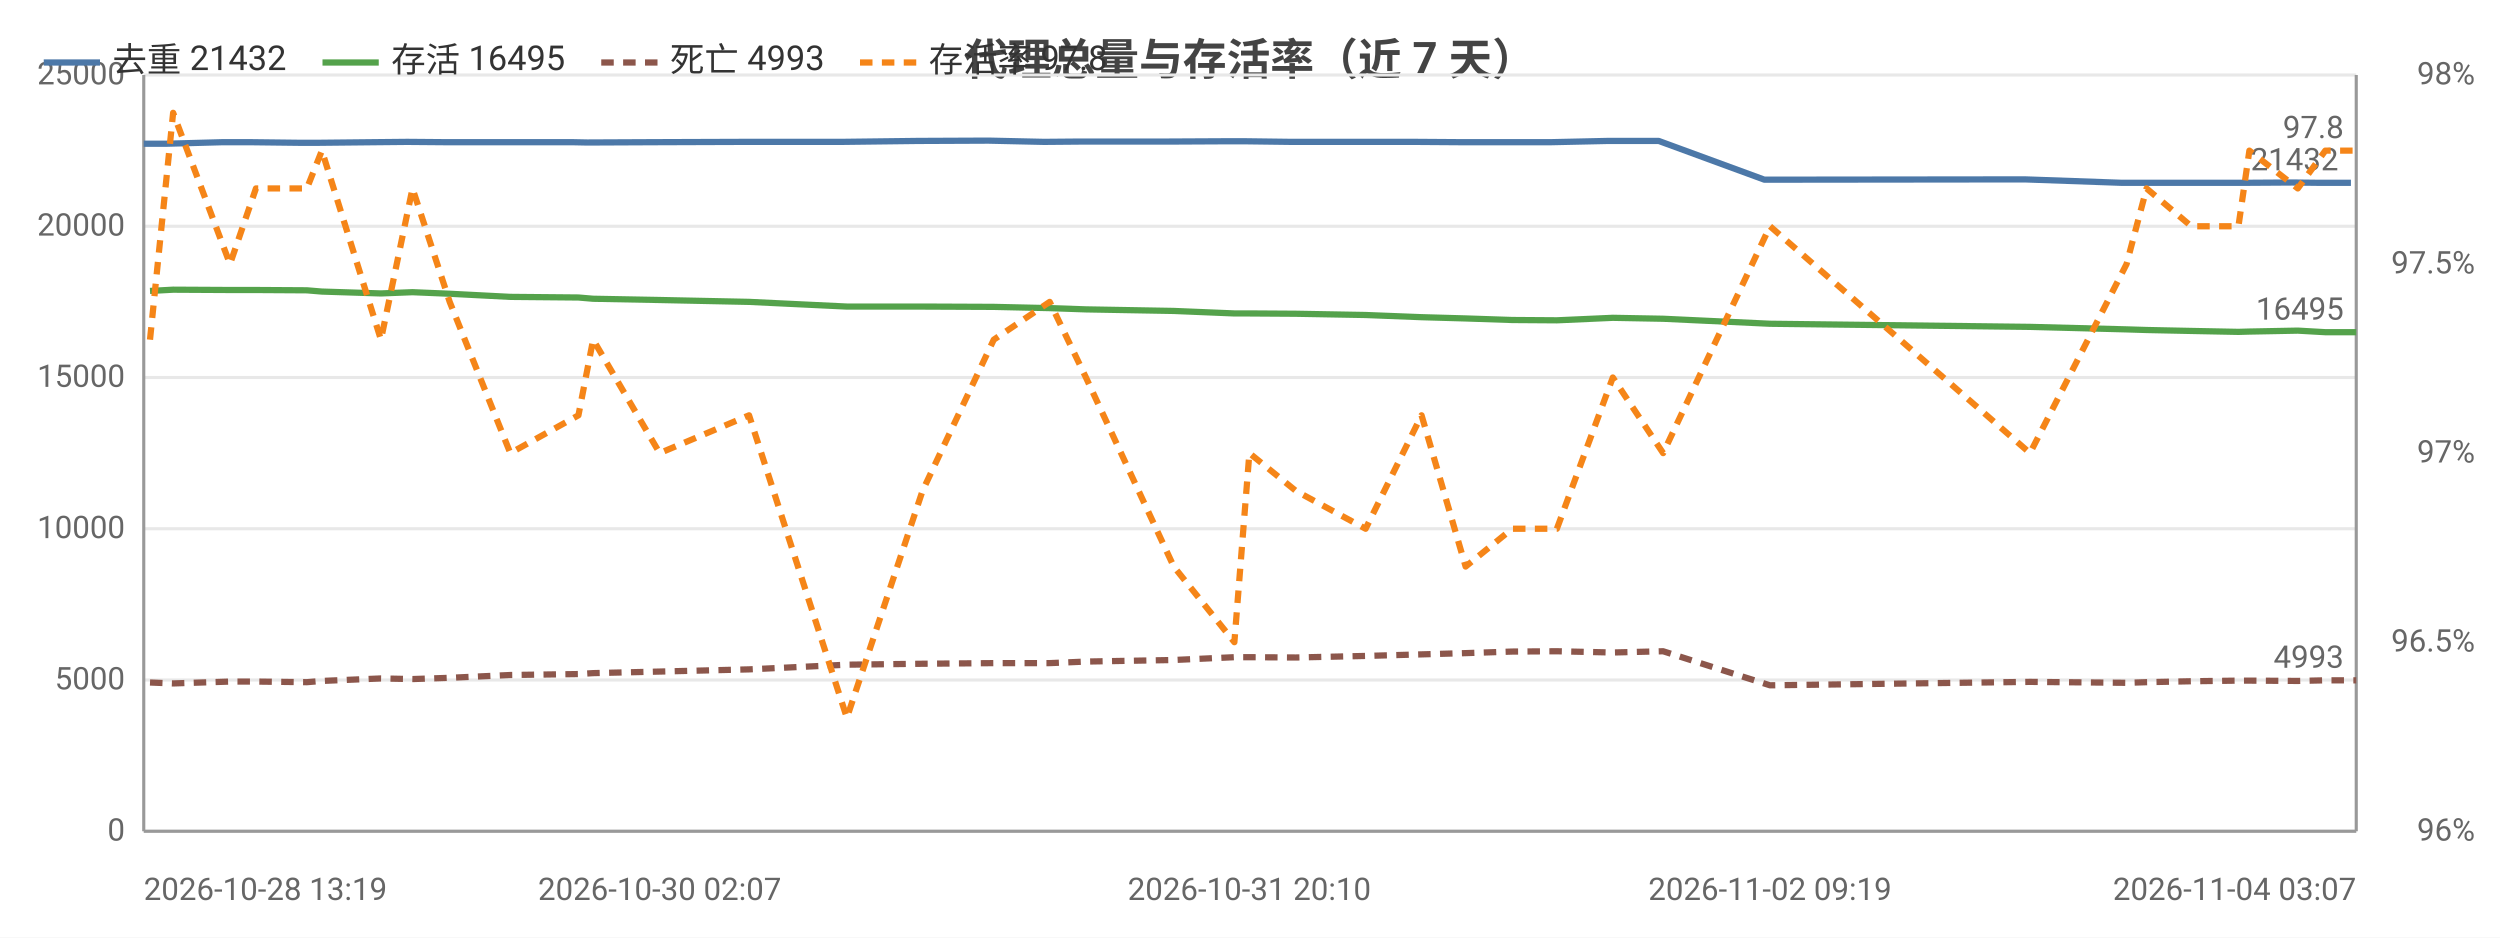
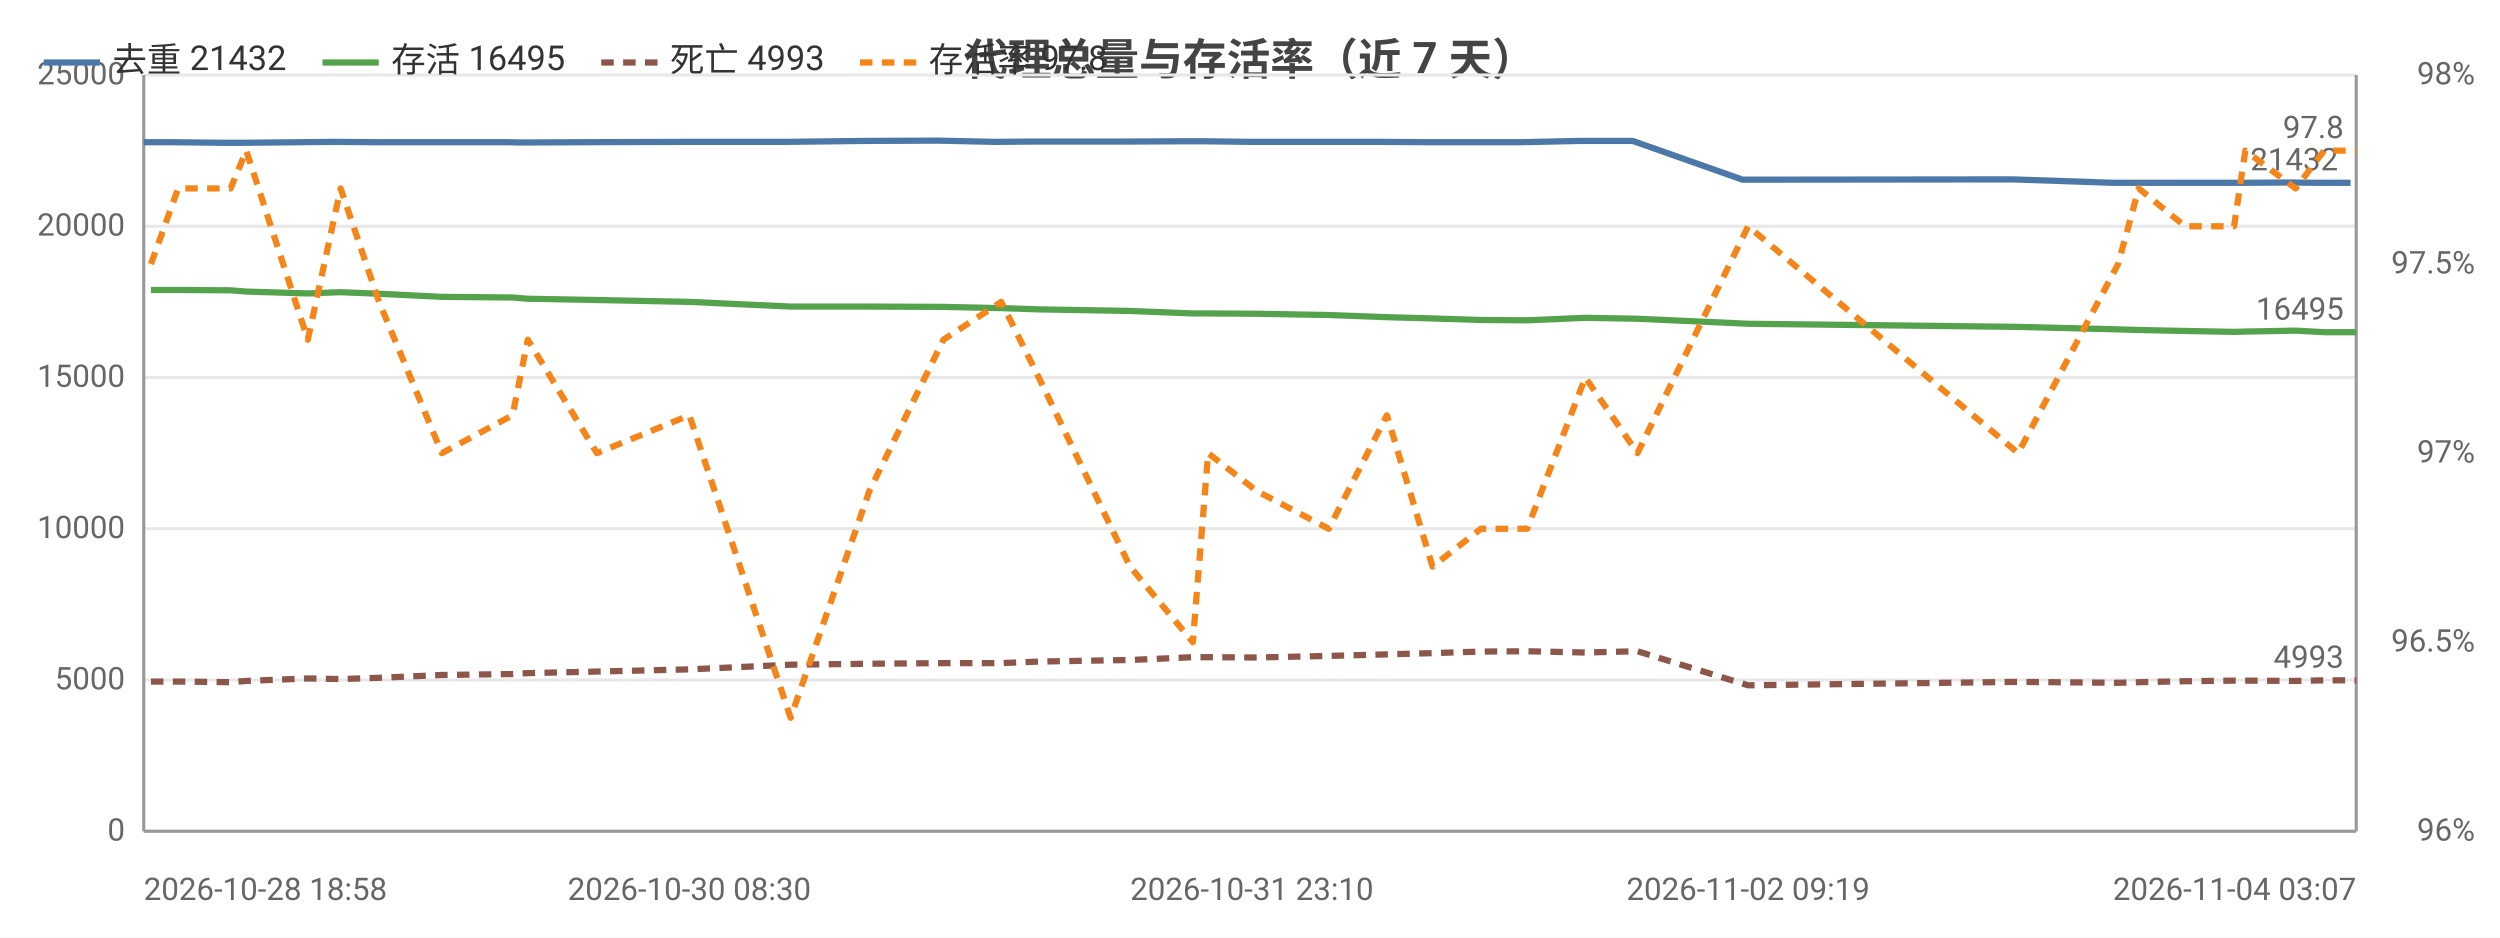
<svg xmlns="http://www.w3.org/2000/svg" width="800" height="300" viewBox="0 0 800 300">
  <rect width="800" height="300" fill="#ffffff" />
  <style>text{font-family:system-ui,-apple-system,'Segoe UI',Roboto,'PingFang SC','Microsoft YaHei','Noto Sans CJK SC',sans-serif}.g{stroke:#e8e8e8;stroke-width:1}.a{stroke:#999;stroke-width:1}.t{font-size:10px;fill:#666}.m{font-size:10px;text-anchor:middle;fill:#666}.e{font-size:10px;text-anchor:end;fill:#666}.l{font-size:11px;fill:#333}.tt{font-size:14px;font-weight:600;text-anchor:middle;fill:#444}.em{font-size:13px;text-anchor:middle;fill:#999}</style>
  <text class="tt" x="400.0" y="24">代理总量与存活率（近 7 天）</text>
  <line class="g" x1="46" y1="266" x2="754" y2="266" />
  <text class="e" x="40" y="269">0</text>
  <line class="g" x1="46" y1="217.6" x2="754" y2="217.6" />
  <text class="e" x="40" y="220.6">5000</text>
  <line class="g" x1="46" y1="169.2" x2="754" y2="169.2" />
  <text class="e" x="40" y="172.2">10000</text>
  <line class="g" x1="46" y1="120.8" x2="754" y2="120.8" />
  <text class="e" x="40" y="123.8">15000</text>
  <line class="g" x1="46" y1="72.4" x2="754" y2="72.4" />
  <text class="e" x="40" y="75.4">20000</text>
  <line class="g" x1="46" y1="24" x2="754" y2="24" />
  <text class="e" x="40" y="27">25000</text>
  <text class="e" x="792" y="269">96%</text>
  <text class="e" x="792" y="208.5">96.5%</text>
  <text class="e" x="792" y="148">97%</text>
  <text class="e" x="792" y="87.5">97.5%</text>
  <text class="e" x="792" y="27">98%</text>
  <line class="a" x1="754" y1="24" x2="754" y2="266" />
  <line class="a" x1="46" y1="24" x2="46" y2="266" />
  <line class="a" x1="46" y1="266" x2="754" y2="266" />
-   <polyline fill="none" stroke="#4c78a8" stroke-width="2" stroke-linejoin="round" points="46,46.0 53.1,46.0 71.3,45.5 79.9,45.5 96.4,45.7 101.2,45.7 120.1,45.5 130.3,45.4 142.3,45.5 161.5,45.5 183.1,45.5 187.9,45.6 209.4,45.5 237.9,45.4 269.3,45.4 293.6,45.1 316.3,45.0 334.1,45.4 345.6,45.3 373.9,45.3 393.3,45.2 398.0,45.2 413.2,45.4 435.6,45.4 453.0,45.4 467.2,45.5 482.3,45.5 496.4,45.5 514.4,45.1 530.8,45.1 564.6,57.5 647.9,57.4 679.0,58.5 684.9,58.5 699.4,58.5 714.6,58.5 718.2,58.5 733.6,58.4 742.3,58.5 752.3,58.5" />
-   <circle cx="46" cy="46.0" r="4" fill="transparent" />
-   <circle cx="71.3" cy="45.5" r="4" fill="transparent" />
-   <circle cx="96.4" cy="45.7" r="4" fill="transparent" />
-   <circle cx="120.1" cy="45.5" r="4" fill="transparent" />
-   <circle cx="142.3" cy="45.5" r="4" fill="transparent" />
-   <circle cx="183.1" cy="45.5" r="4" fill="transparent" />
-   <circle cx="209.4" cy="45.5" r="4" fill="transparent" />
-   <circle cx="269.3" cy="45.4" r="4" fill="transparent" />
-   <circle cx="316.3" cy="45.0" r="4" fill="transparent" />
-   <circle cx="345.6" cy="45.3" r="4" fill="transparent" />
-   <circle cx="398.0" cy="45.2" r="4" fill="transparent" />
-   <circle cx="435.6" cy="45.4" r="4" fill="transparent" />
-   <circle cx="467.2" cy="45.5" r="4" fill="transparent" />
-   <circle cx="496.4" cy="45.5" r="4" fill="transparent" />
-   <circle cx="530.8" cy="45.1" r="4" fill="transparent" />
-   <circle cx="647.9" cy="57.4" r="4" fill="transparent" />
-   <circle cx="684.9" cy="58.5" r="4" fill="transparent" />
-   <circle cx="714.6" cy="58.5" r="4" fill="transparent" />
-   <circle cx="733.6" cy="58.4" r="4" fill="transparent" />
-   <circle cx="752.3" cy="58.5" r="4" fill="transparent" />
-   <text class="t" x="748.3" y="54.5" text-anchor="end" fill="#4c78a8">21432</text>
-   <polyline fill="none" stroke="#54a24b" stroke-width="2" stroke-linejoin="round" points="48.0,93.1 55.4,92.7 73.6,92.8 81.9,92.8 98.2,92.9 103.0,93.3 121.9,93.9 132.0,93.5 143.9,94.0 163.3,95.0 185.1,95.2 189.8,95.6 211.1,96.0 239.7,96.6 271.0,98.1 295.2,98.1 318.0,98.2 335.9,98.6 347.5,99.0 375.6,99.5 395.0,100.3 399.8,100.3 414.7,100.4 437.0,100.8 454.9,101.5 469.0,101.9 483.9,102.4 498.2,102.5 516.1,101.7 532.2,102.0 566.4,103.6 649.6,104.6 680.5,105.4 686.9,105.6 701.2,105.9 716.3,106.2 719.8,106.1 735.3,105.8 744.1,106.3 754,106.3" />
-   <circle cx="48.0" cy="93.1" r="4" fill="transparent" />
-   <circle cx="73.6" cy="92.8" r="4" fill="transparent" />
-   <circle cx="98.2" cy="92.9" r="4" fill="transparent" />
-   <circle cx="121.9" cy="93.9" r="4" fill="transparent" />
-   <circle cx="143.9" cy="94.0" r="4" fill="transparent" />
-   <circle cx="185.1" cy="95.2" r="4" fill="transparent" />
-   <circle cx="211.1" cy="96.0" r="4" fill="transparent" />
-   <circle cx="271.0" cy="98.1" r="4" fill="transparent" />
-   <circle cx="318.0" cy="98.2" r="4" fill="transparent" />
-   <circle cx="347.5" cy="99.0" r="4" fill="transparent" />
-   <circle cx="399.8" cy="100.3" r="4" fill="transparent" />
-   <circle cx="437.0" cy="100.8" r="4" fill="transparent" />
-   <circle cx="469.0" cy="101.9" r="4" fill="transparent" />
-   <circle cx="498.2" cy="102.5" r="4" fill="transparent" />
-   <circle cx="532.2" cy="102.0" r="4" fill="transparent" />
-   <circle cx="649.6" cy="104.6" r="4" fill="transparent" />
-   <circle cx="686.9" cy="105.6" r="4" fill="transparent" />
-   <circle cx="716.3" cy="106.2" r="4" fill="transparent" />
-   <circle cx="735.3" cy="105.8" r="4" fill="transparent" />
+   <polyline fill="none" stroke="#4c78a8" stroke-width="2" stroke-linejoin="round" points="46,45.5 54.9,45.5 72.0,45.7 77.0,45.7 96.6,45.5 107.2,45.4 119.6,45.5 139.5,45.5 161.9,45.5 166.9,45.6 189.1,45.5 218.8,45.4 251.3,45.4 276.5,45.1 300.1,45.0 318.5,45.4 330.4,45.3 359.7,45.3 379.9,45.2 384.8,45.2 400.6,45.4 423.7,45.4 441.8,45.4 456.5,45.5 472.3,45.5 486.9,45.5 505.5,45.1 522.5,45.1 557.6,57.5 643.9,57.4 676.2,58.5 682.4,58.5 697.4,58.5 713.1,58.5 716.9,58.5 732.8,58.4 741.9,58.5 752.2,58.5" />
+   <circle cx="46" cy="45.5" r="4" fill="transparent" />
+   <circle cx="72.0" cy="45.7" r="4" fill="transparent" />
+   <circle cx="96.6" cy="45.5" r="4" fill="transparent" />
+   <circle cx="119.6" cy="45.5" r="4" fill="transparent" />
+   <circle cx="161.9" cy="45.5" r="4" fill="transparent" />
+   <circle cx="189.1" cy="45.5" r="4" fill="transparent" />
+   <circle cx="251.3" cy="45.4" r="4" fill="transparent" />
+   <circle cx="300.1" cy="45.0" r="4" fill="transparent" />
+   <circle cx="330.4" cy="45.3" r="4" fill="transparent" />
+   <circle cx="379.9" cy="45.2" r="4" fill="transparent" />
+   <circle cx="384.8" cy="45.2" r="4" fill="transparent" />
+   <circle cx="423.7" cy="45.4" r="4" fill="transparent" />
+   <circle cx="456.5" cy="45.5" r="4" fill="transparent" />
+   <circle cx="486.9" cy="45.5" r="4" fill="transparent" />
+   <circle cx="522.5" cy="45.1" r="4" fill="transparent" />
+   <circle cx="643.9" cy="57.4" r="4" fill="transparent" />
+   <circle cx="682.4" cy="58.5" r="4" fill="transparent" />
+   <circle cx="713.1" cy="58.5" r="4" fill="transparent" />
+   <circle cx="732.8" cy="58.4" r="4" fill="transparent" />
+   <circle cx="752.2" cy="58.5" r="4" fill="transparent" />
+   <text class="t" x="748.2" y="54.5" text-anchor="end" fill="#4c78a8">21432</text>
+   <polyline fill="none" stroke="#54a24b" stroke-width="2" stroke-linejoin="round" points="48.3,92.8 57.0,92.8 73.8,92.9 78.8,93.3 98.5,93.9 109.0,93.5 121.3,94.0 141.4,95.0 164.0,95.2 168.9,95.6 191.0,96.0 220.6,96.6 253.0,98.1 278.2,98.1 301.9,98.2 320.4,98.6 332.4,99.0 361.6,99.5 381.7,100.3 386.6,100.3 402.1,100.4 425.2,100.8 443.8,101.5 458.4,101.9 473.9,102.4 488.7,102.5 507.3,101.7 524.0,102.0 559.4,103.6 645.8,104.6 677.8,105.4 684.4,105.6 699.2,105.9 714.9,106.2 718.5,106.1 734.6,105.8 743.7,106.3 754,106.3" />
+   <circle cx="48.3" cy="92.8" r="4" fill="transparent" />
+   <circle cx="73.8" cy="92.9" r="4" fill="transparent" />
+   <circle cx="98.5" cy="93.9" r="4" fill="transparent" />
+   <circle cx="121.3" cy="94.0" r="4" fill="transparent" />
+   <circle cx="164.0" cy="95.2" r="4" fill="transparent" />
+   <circle cx="191.0" cy="96.0" r="4" fill="transparent" />
+   <circle cx="253.0" cy="98.1" r="4" fill="transparent" />
+   <circle cx="301.9" cy="98.2" r="4" fill="transparent" />
+   <circle cx="332.4" cy="99.0" r="4" fill="transparent" />
+   <circle cx="381.7" cy="100.3" r="4" fill="transparent" />
+   <circle cx="386.6" cy="100.3" r="4" fill="transparent" />
+   <circle cx="425.2" cy="100.8" r="4" fill="transparent" />
+   <circle cx="458.4" cy="101.9" r="4" fill="transparent" />
+   <circle cx="488.7" cy="102.5" r="4" fill="transparent" />
+   <circle cx="524.0" cy="102.0" r="4" fill="transparent" />
+   <circle cx="645.8" cy="104.6" r="4" fill="transparent" />
+   <circle cx="684.4" cy="105.6" r="4" fill="transparent" />
+   <circle cx="714.9" cy="106.2" r="4" fill="transparent" />
+   <circle cx="734.6" cy="105.8" r="4" fill="transparent" />
  <circle cx="754" cy="106.3" r="4" fill="transparent" />
  <text class="t" x="750" y="102.3" text-anchor="end" fill="#54a24b">16495</text>
-   <polyline fill="none" stroke="#8c564b" stroke-width="2" stroke-dasharray="4,3" stroke-linejoin="round" points="48.0,218.4 55.4,218.7 73.6,218.1 81.9,218.1 98.2,218.3 103.0,217.9 121.9,217.1 132.0,217.3 143.9,216.9 163.3,216.0 185.1,215.7 189.8,215.4 211.1,214.9 239.7,214.2 271.0,212.7 295.2,212.4 318.0,212.2 335.9,212.2 347.5,211.7 375.6,211.2 395.0,210.3 399.8,210.3 414.7,210.4 437.0,209.9 454.9,209.4 469.0,209.0 483.9,208.5 498.2,208.4 516.1,208.8 532.2,208.4 566.4,219.3 649.6,218.2 680.5,218.5 686.9,218.3 701.2,218.0 716.3,217.8 719.8,217.8 735.3,217.9 744.1,217.7 754,217.7" />
-   <circle cx="48.0" cy="218.4" r="4" fill="transparent" />
-   <circle cx="73.6" cy="218.1" r="4" fill="transparent" />
-   <circle cx="98.2" cy="218.3" r="4" fill="transparent" />
-   <circle cx="121.9" cy="217.1" r="4" fill="transparent" />
-   <circle cx="143.9" cy="216.9" r="4" fill="transparent" />
-   <circle cx="185.1" cy="215.7" r="4" fill="transparent" />
-   <circle cx="211.1" cy="214.9" r="4" fill="transparent" />
-   <circle cx="271.0" cy="212.7" r="4" fill="transparent" />
-   <circle cx="318.0" cy="212.2" r="4" fill="transparent" />
-   <circle cx="347.5" cy="211.7" r="4" fill="transparent" />
-   <circle cx="399.8" cy="210.3" r="4" fill="transparent" />
-   <circle cx="437.0" cy="209.9" r="4" fill="transparent" />
-   <circle cx="469.0" cy="209.0" r="4" fill="transparent" />
-   <circle cx="498.2" cy="208.4" r="4" fill="transparent" />
-   <circle cx="532.2" cy="208.4" r="4" fill="transparent" />
-   <circle cx="649.6" cy="218.2" r="4" fill="transparent" />
-   <circle cx="686.9" cy="218.3" r="4" fill="transparent" />
-   <circle cx="716.3" cy="217.8" r="4" fill="transparent" />
-   <circle cx="735.3" cy="217.9" r="4" fill="transparent" />
+   <polyline fill="none" stroke="#8c564b" stroke-width="2" stroke-dasharray="4,3" stroke-linejoin="round" points="48.3,218.1 57.0,218.1 73.8,218.3 78.8,217.9 98.5,217.1 109.0,217.3 121.3,216.9 141.4,216.0 164.0,215.7 168.9,215.4 191.0,214.9 220.6,214.2 253.0,212.7 278.2,212.4 301.9,212.2 320.4,212.2 332.4,211.7 361.6,211.2 381.7,210.3 386.6,210.3 402.1,210.4 425.2,209.9 443.8,209.4 458.4,209.0 473.9,208.5 488.7,208.4 507.3,208.8 524.0,208.4 559.4,219.3 645.8,218.2 677.8,218.5 684.4,218.3 699.2,218.0 714.9,217.8 718.5,217.8 734.6,217.9 743.7,217.7 754,217.7" />
+   <circle cx="48.3" cy="218.1" r="4" fill="transparent" />
+   <circle cx="73.8" cy="218.3" r="4" fill="transparent" />
+   <circle cx="98.5" cy="217.1" r="4" fill="transparent" />
+   <circle cx="121.3" cy="216.9" r="4" fill="transparent" />
+   <circle cx="164.0" cy="215.7" r="4" fill="transparent" />
+   <circle cx="191.0" cy="214.9" r="4" fill="transparent" />
+   <circle cx="253.0" cy="212.7" r="4" fill="transparent" />
+   <circle cx="301.9" cy="212.2" r="4" fill="transparent" />
+   <circle cx="332.4" cy="211.7" r="4" fill="transparent" />
+   <circle cx="381.7" cy="210.3" r="4" fill="transparent" />
+   <circle cx="386.6" cy="210.3" r="4" fill="transparent" />
+   <circle cx="425.2" cy="209.9" r="4" fill="transparent" />
+   <circle cx="458.4" cy="209.0" r="4" fill="transparent" />
+   <circle cx="488.7" cy="208.4" r="4" fill="transparent" />
+   <circle cx="524.0" cy="208.4" r="4" fill="transparent" />
+   <circle cx="645.8" cy="218.2" r="4" fill="transparent" />
+   <circle cx="684.4" cy="218.3" r="4" fill="transparent" />
+   <circle cx="714.9" cy="217.8" r="4" fill="transparent" />
+   <circle cx="734.6" cy="217.9" r="4" fill="transparent" />
  <circle cx="754" cy="217.7" r="4" fill="transparent" />
  <text class="t" x="750" y="213.7" text-anchor="end" fill="#8c564b">4993</text>
-   <polyline fill="none" stroke="#f58518" stroke-width="2" stroke-dasharray="4,3" stroke-linejoin="round" points="48.0,108.7 55.4,36.1 73.6,84.5 81.9,60.3 98.2,60.3 103.0,48.2 121.9,108.7 132.0,60.3 143.9,96.6 163.3,145 185.1,132.9 189.8,108.7 211.1,145 239.7,132.9 271.0,229.7 295.2,157.1 318.0,108.7 335.9,96.6 347.5,120.8 375.6,181.3 395.0,205.5 399.8,145 414.7,157.1 437.0,169.2 454.9,132.9 469.0,181.3 483.9,169.2 498.2,169.2 516.1,120.8 532.2,145 566.4,72.4 649.6,145 680.5,84.5 686.9,60.3 701.2,72.4 716.3,72.4 719.8,48.2 735.3,60.3 744.1,48.2 754,48.2" />
-   <circle cx="48.0" cy="108.7" r="4" fill="transparent" />
-   <circle cx="73.6" cy="84.5" r="4" fill="transparent" />
-   <circle cx="98.2" cy="60.3" r="4" fill="transparent" />
-   <circle cx="121.9" cy="108.7" r="4" fill="transparent" />
-   <circle cx="143.9" cy="96.6" r="4" fill="transparent" />
-   <circle cx="185.1" cy="132.9" r="4" fill="transparent" />
-   <circle cx="211.1" cy="145" r="4" fill="transparent" />
-   <circle cx="271.0" cy="229.7" r="4" fill="transparent" />
-   <circle cx="318.0" cy="108.7" r="4" fill="transparent" />
-   <circle cx="347.5" cy="120.8" r="4" fill="transparent" />
-   <circle cx="399.8" cy="145" r="4" fill="transparent" />
-   <circle cx="437.0" cy="169.2" r="4" fill="transparent" />
-   <circle cx="469.0" cy="181.3" r="4" fill="transparent" />
-   <circle cx="498.2" cy="169.2" r="4" fill="transparent" />
-   <circle cx="532.2" cy="145" r="4" fill="transparent" />
-   <circle cx="649.6" cy="145" r="4" fill="transparent" />
-   <circle cx="686.9" cy="60.3" r="4" fill="transparent" />
-   <circle cx="716.3" cy="72.4" r="4" fill="transparent" />
-   <circle cx="735.3" cy="60.3" r="4" fill="transparent" />
+   <polyline fill="none" stroke="#f58518" stroke-width="2" stroke-dasharray="4,3" stroke-linejoin="round" points="48.3,84.5 57.0,60.3 73.8,60.3 78.8,48.2 98.5,108.7 109.0,60.3 121.3,96.6 141.4,145 164.0,132.9 168.9,108.7 191.0,145 220.6,132.9 253.0,229.7 278.2,157.1 301.9,108.7 320.4,96.6 332.4,120.8 361.6,181.3 381.7,205.5 386.6,145 402.1,157.1 425.2,169.2 443.8,132.9 458.4,181.3 473.9,169.2 488.7,169.2 507.3,120.8 524.0,145 559.4,72.4 645.8,145 677.8,84.5 684.4,60.3 699.2,72.4 714.9,72.4 718.5,48.2 734.6,60.3 743.7,48.2 754,48.2" />
+   <circle cx="48.3" cy="84.5" r="4" fill="transparent" />
+   <circle cx="73.8" cy="60.3" r="4" fill="transparent" />
+   <circle cx="98.5" cy="108.7" r="4" fill="transparent" />
+   <circle cx="121.3" cy="96.6" r="4" fill="transparent" />
+   <circle cx="164.0" cy="132.9" r="4" fill="transparent" />
+   <circle cx="191.0" cy="145" r="4" fill="transparent" />
+   <circle cx="253.0" cy="229.7" r="4" fill="transparent" />
+   <circle cx="301.9" cy="108.7" r="4" fill="transparent" />
+   <circle cx="332.4" cy="120.8" r="4" fill="transparent" />
+   <circle cx="381.7" cy="205.5" r="4" fill="transparent" />
+   <circle cx="386.6" cy="145" r="4" fill="transparent" />
+   <circle cx="425.2" cy="169.2" r="4" fill="transparent" />
+   <circle cx="458.4" cy="181.3" r="4" fill="transparent" />
+   <circle cx="488.7" cy="169.2" r="4" fill="transparent" />
+   <circle cx="524.0" cy="145" r="4" fill="transparent" />
+   <circle cx="645.8" cy="145" r="4" fill="transparent" />
+   <circle cx="684.4" cy="60.3" r="4" fill="transparent" />
+   <circle cx="714.9" cy="72.4" r="4" fill="transparent" />
+   <circle cx="734.6" cy="60.3" r="4" fill="transparent" />
  <circle cx="754" cy="48.2" r="4" fill="transparent" />
  <text class="t" x="750" y="44.2" text-anchor="end" fill="#f58518">97.8</text>
-   <text class="t" x="46" y="288">2026-10-28 13:19</text>
-   <text class="m" x="211.1" y="288">2026-10-30 02:07</text>
-   <text class="m" x="399.8" y="288">2026-10-31 20:10</text>
-   <text class="m" x="566.4" y="288">2026-11-02 09:19</text>
+   <text class="t" x="46" y="288">2026-10-28 18:58</text>
+   <text class="m" x="220.6" y="288">2026-10-30 08:30</text>
+   <text class="m" x="400.6" y="288">2026-10-31 23:10</text>
+   <text class="m" x="559.4" y="288">2026-11-02 09:19</text>
  <text class="e" x="754" y="288">2026-11-04 03:07</text>
  <line x1="14" y1="20" x2="32" y2="20" stroke="#4c78a8" stroke-width="2" />
  <text class="l" x="36" y="23">去重 21432</text>
  <line x1="103.2" y1="20" x2="121.2" y2="20" stroke="#54a24b" stroke-width="2" />
  <text class="l" x="125.2" y="23">存活 16495</text>
  <line x1="192.4" y1="20" x2="210.4" y2="20" stroke="#8c564b" stroke-width="2" stroke-dasharray="4,3" />
  <text class="l" x="214.4" y="23">死亡 4993</text>
  <line x1="275.2" y1="20" x2="293.2" y2="20" stroke="#f58518" stroke-width="2" stroke-dasharray="4,3" />
  <text class="l" x="297.2" y="23">存活率 97.8</text>
</svg>
